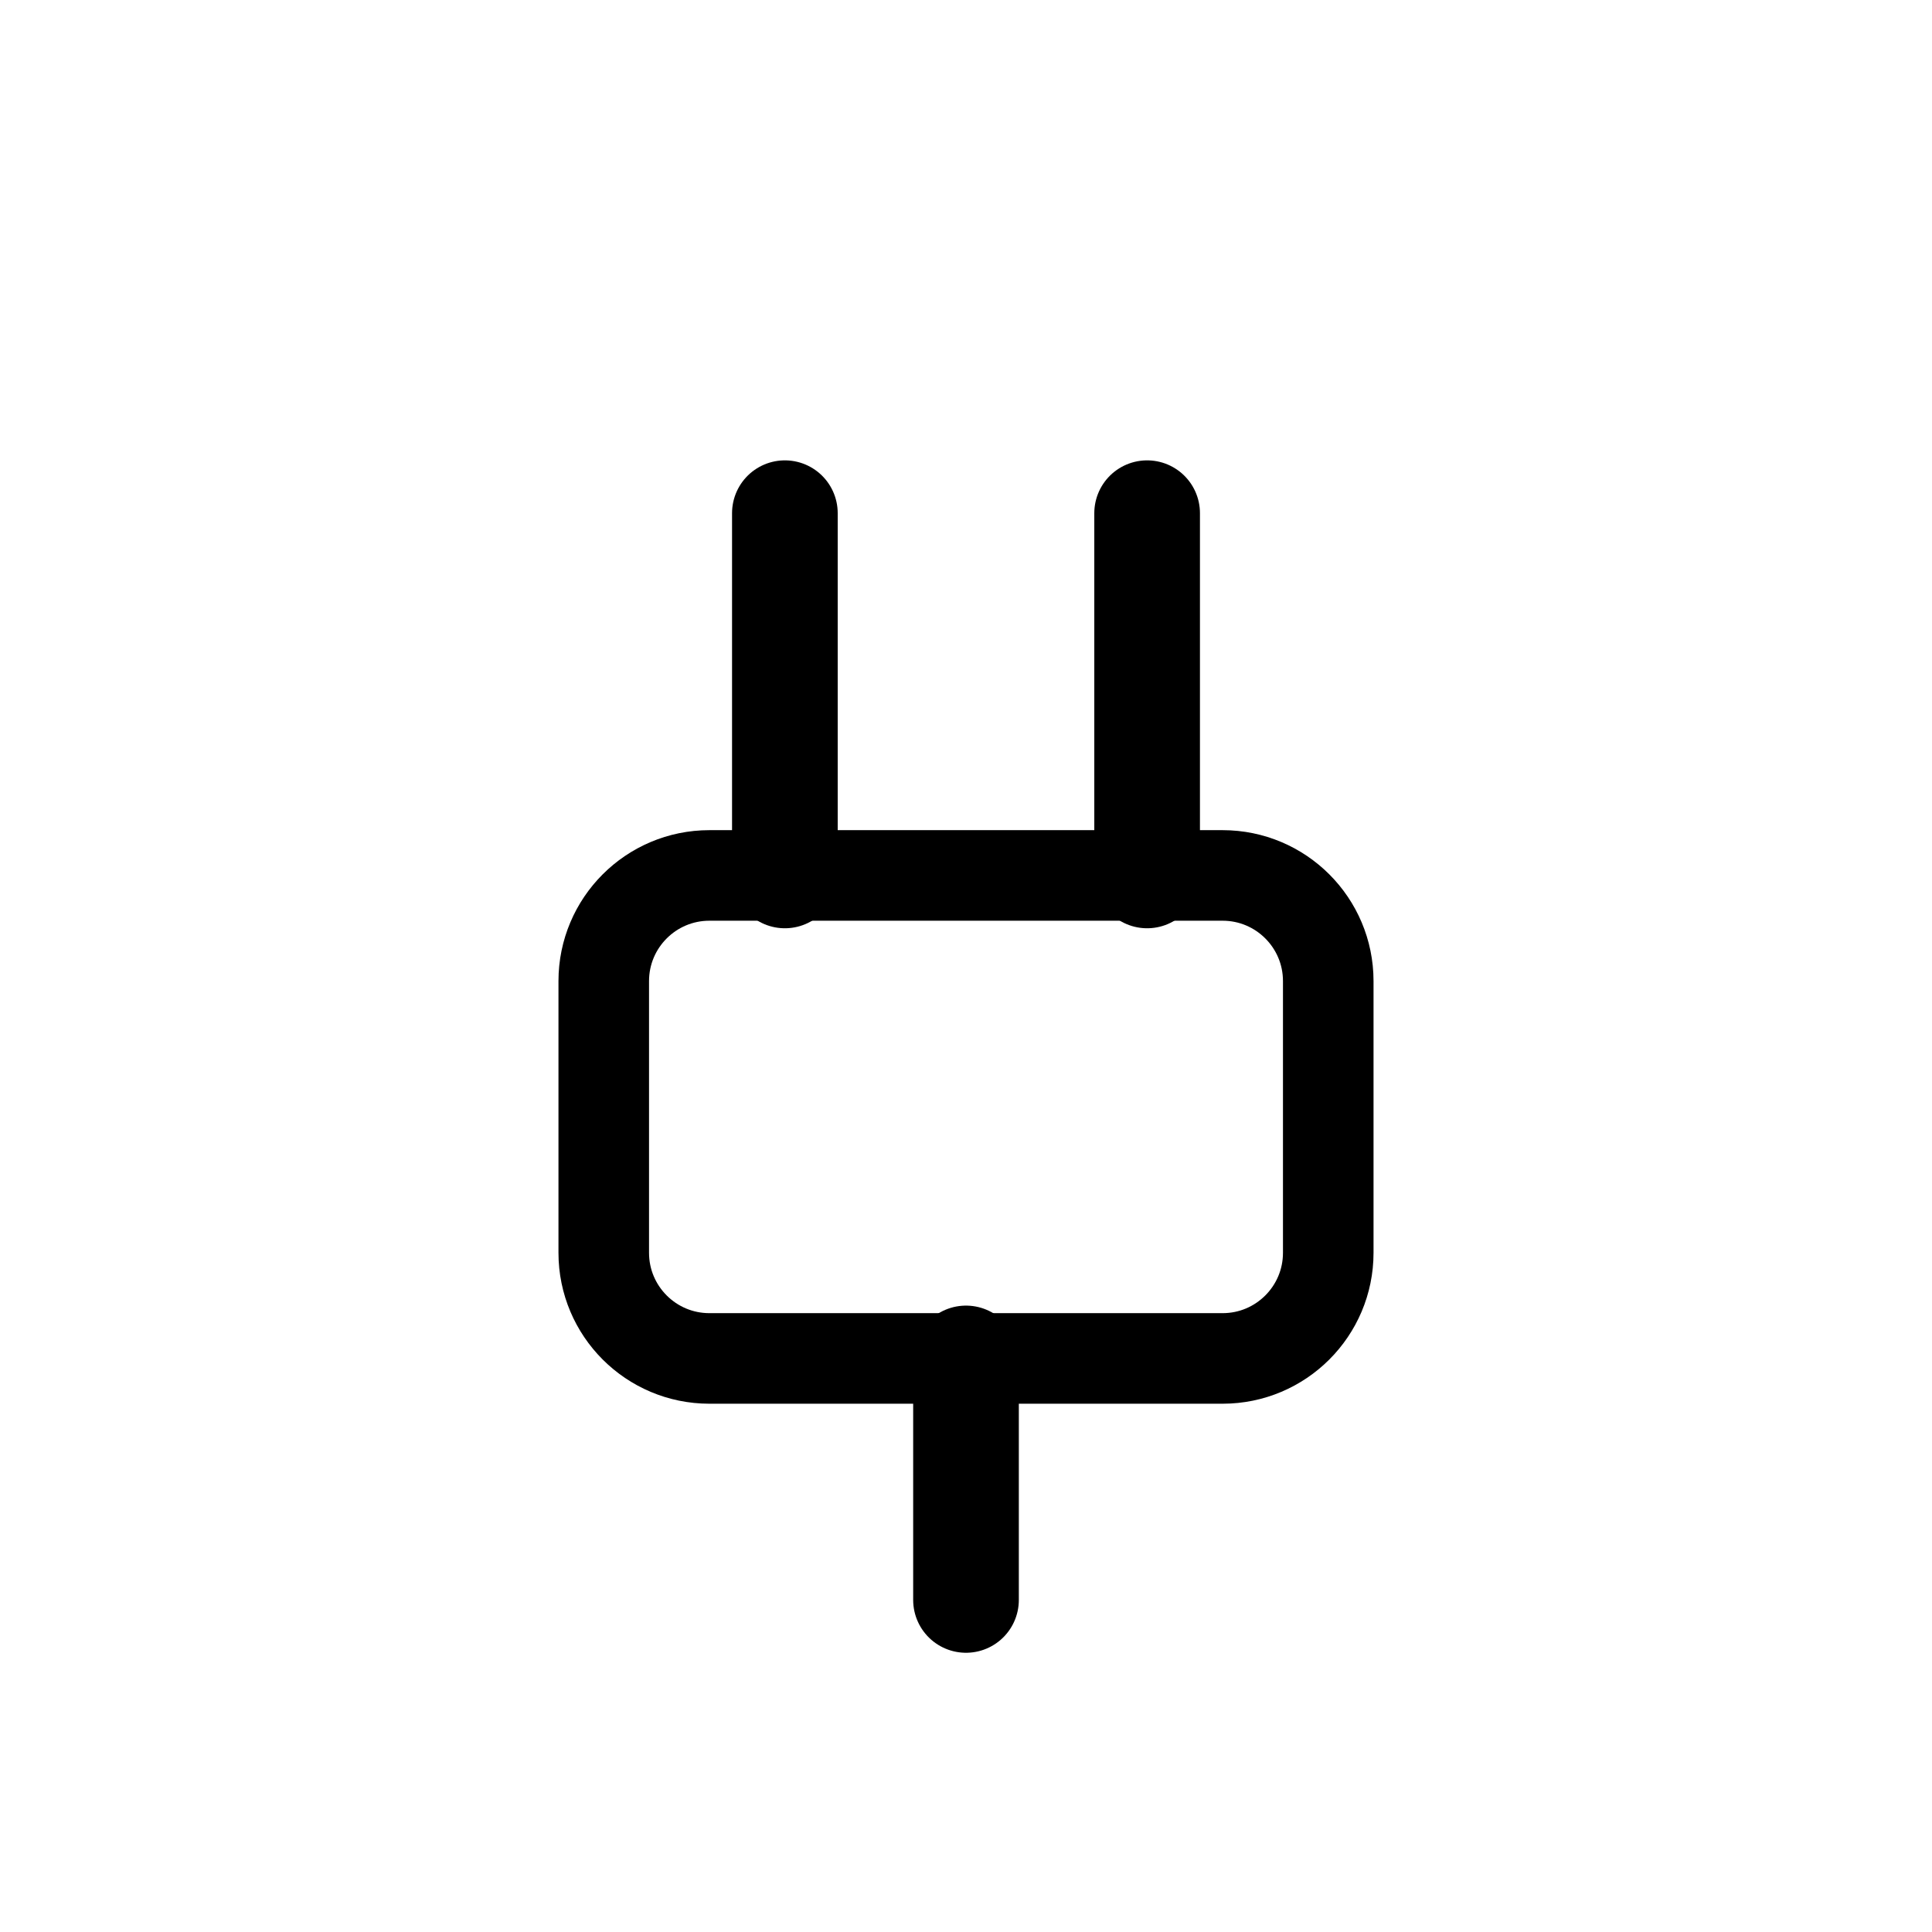
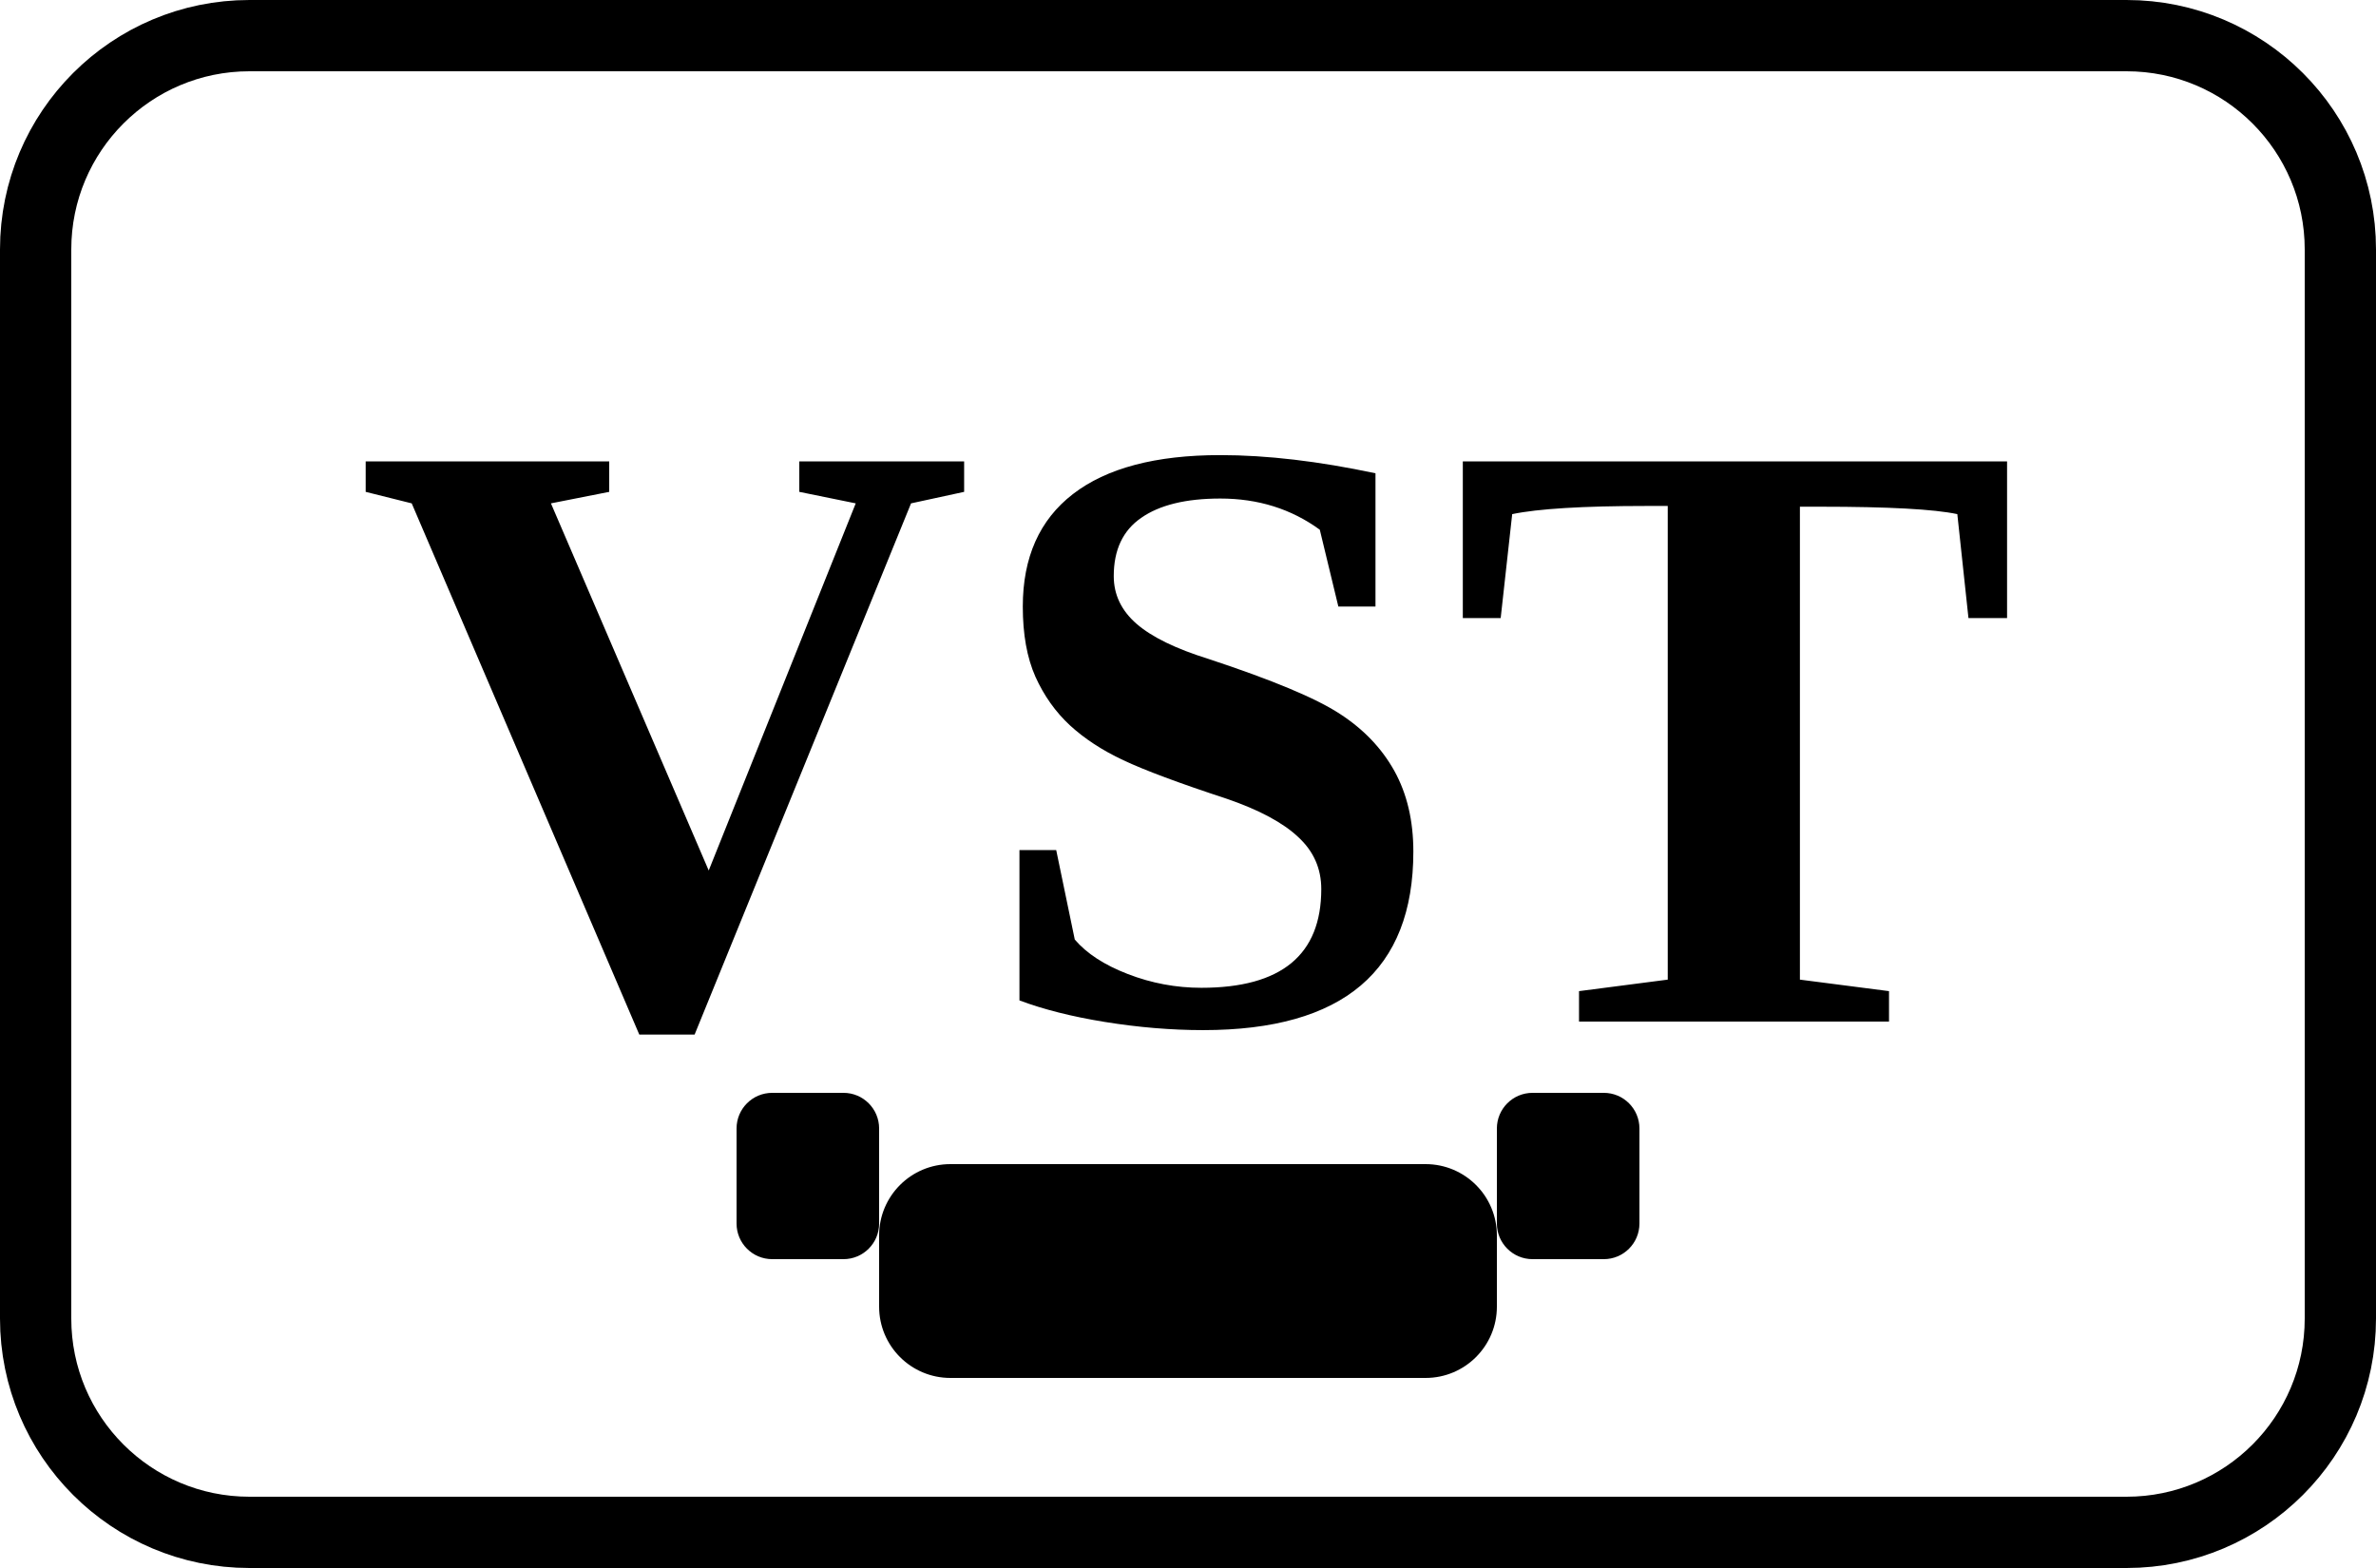
- <svg xmlns="http://www.w3.org/2000/svg" width="256" height="256" viewBox="0 0 256 256" fill="none">
-   <line x1="104" y1="68" x2="104" y2="116" stroke="currentColor" stroke-width="14" stroke-linecap="round" />
-   <line x1="152" y1="68" x2="152" y2="116" stroke="currentColor" stroke-width="14" stroke-linecap="round" />
-   <rect x="80" y="116" width="96" height="64" rx="14" stroke="currentColor" stroke-width="12" />
-   <line x1="128" y1="180" x2="128" y2="212" stroke="currentColor" stroke-width="14" stroke-linecap="round" />
+ <svg xmlns="http://www.w3.org/2000/svg" viewBox="0 0 100 66" fill="none">
+   <rect x="1.5" y="1.5" width="97" height="63" rx="9" stroke="currentColor" stroke-width="3" />
+   <text x="50" y="43" text-anchor="middle" font-family="Georgia, 'Times New Roman', serif" font-size="36" font-weight="bold" fill="currentColor">VST</text>
+   <rect x="37" y="49" width="26" height="9" rx="3" fill="currentColor" />
+   <rect x="31" y="46" width="6" height="7" rx="1.5" fill="currentColor" />
+   <rect x="63" y="46" width="6" height="7" rx="1.5" fill="currentColor" />
</svg>
